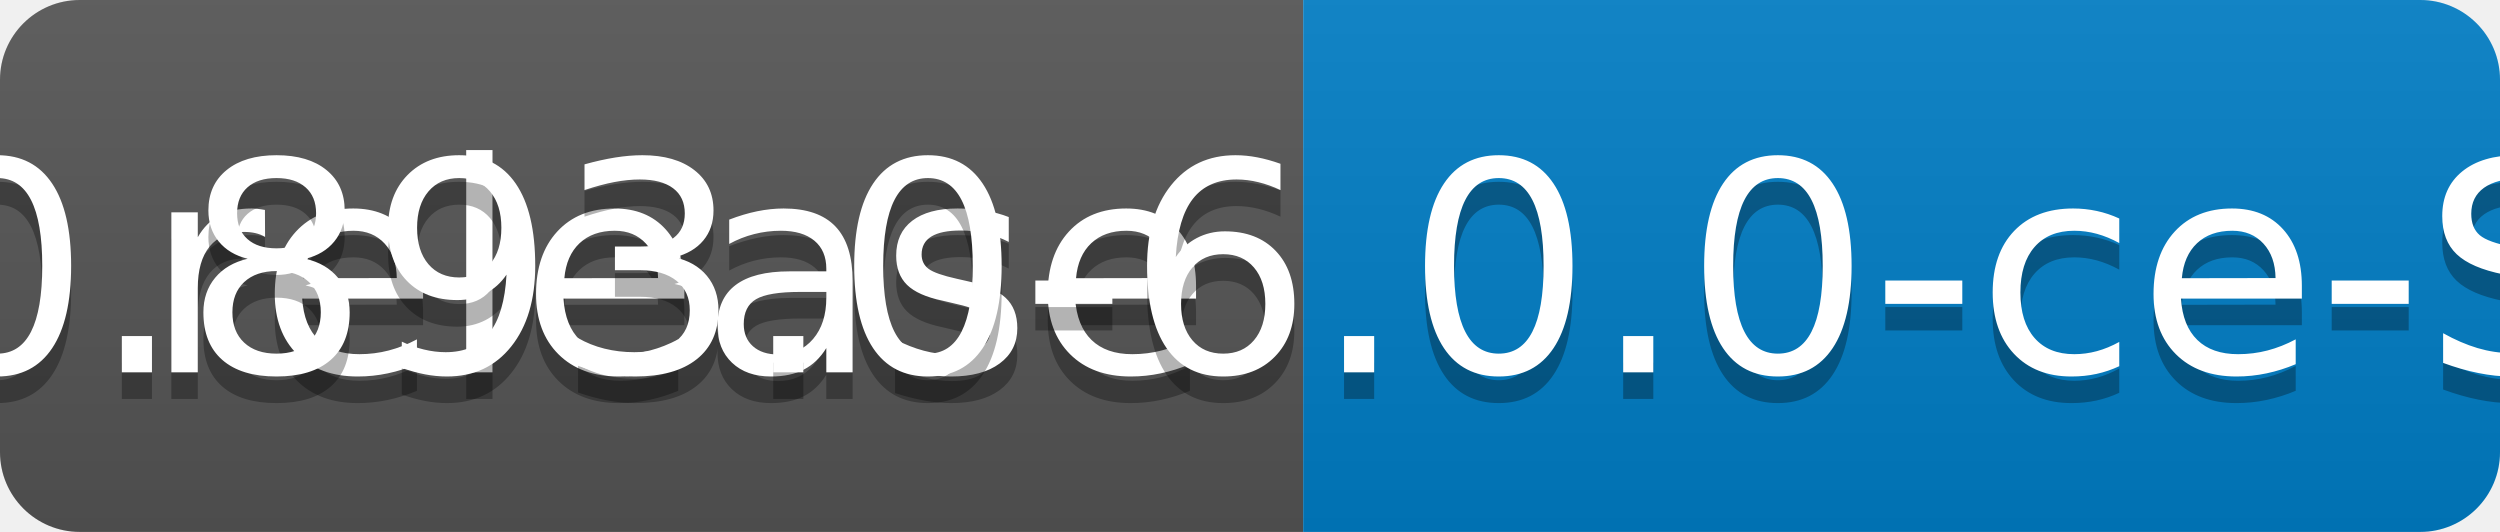
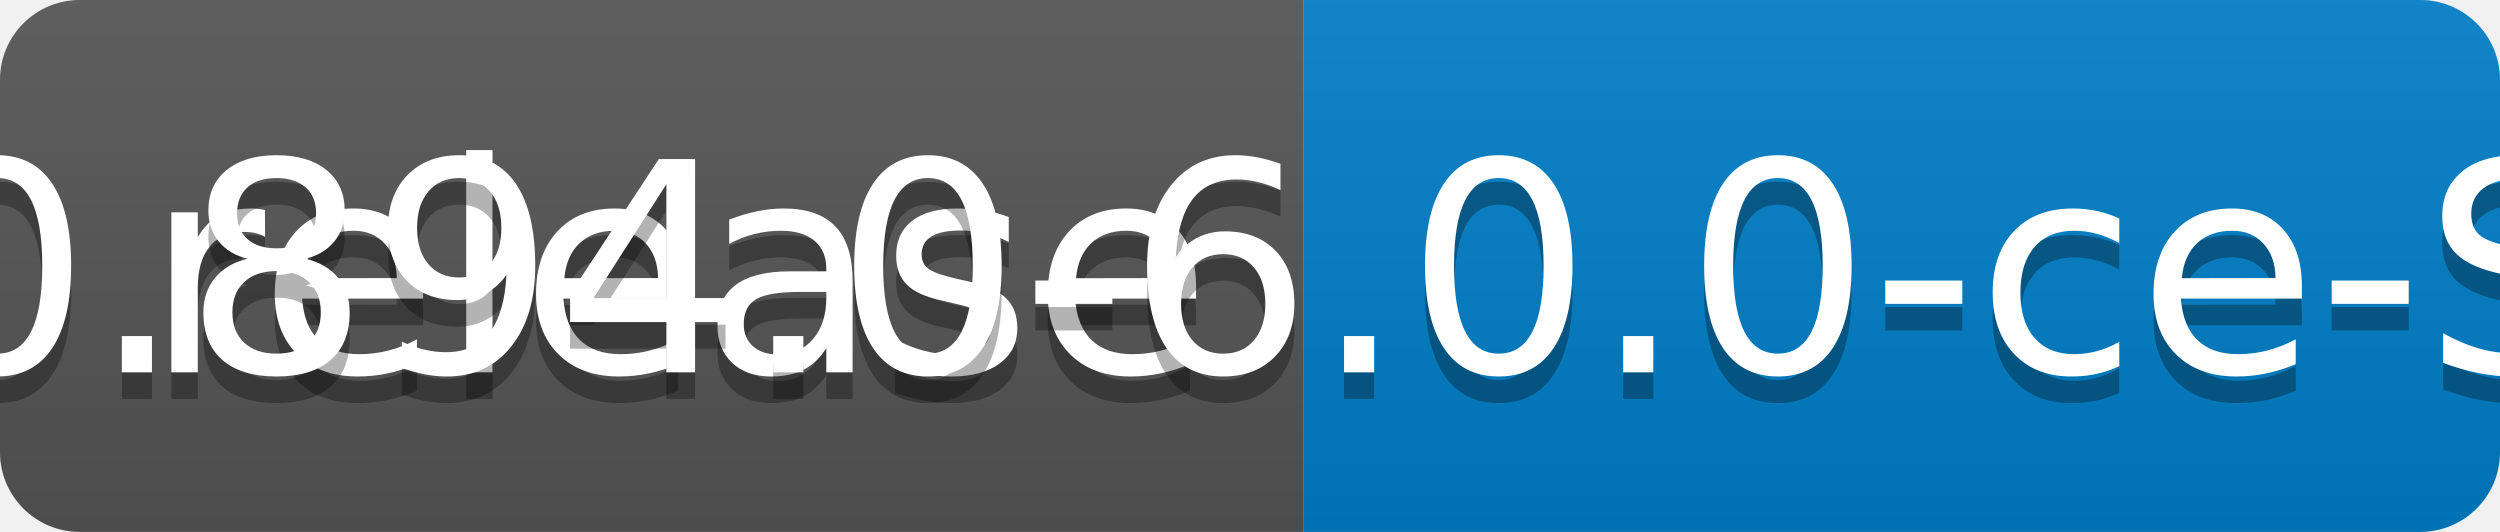
<svg xmlns="http://www.w3.org/2000/svg" width="94" height="20">
  <linearGradient id="b" x2="0" y2="100%">
    <stop offset="0" stop-color="#bbb" stop-opacity=".1" />
    <stop offset="1" stop-opacity=".1" />
  </linearGradient>
  <clipPath id="a">
    <rect width="94" height="20" rx="3" fill="#fff" />
  </clipPath>
  <g clip-path="url(#a)">
    <path fill="#555" d="M0 0h49v20H0z" />
    <path fill="#007ec6" d="M49 0h45v20H49z" />
    <path fill="url(#b)" d="M0 0h94v20H0z" />
  </g>
  <g fill="#fff" text-anchor="middle" font-family="DejaVu Sans,Verdana,Geneva,sans-serif" font-size="110">
    <text x="255" y="150" fill="#010101" fill-opacity=".3" transform="scale(.1)" textLength="390">release</text>
    <text x="255" y="140" transform="scale(.1)" textLength="390">release</text>
-     <text x="705" y="150" fill="#010101" fill-opacity=".3" transform="scale(.1)" textLength="350">v0.893.0-6.0.0-ce-SNAPSHOT</text>
-     <text x="705" y="140" transform="scale(.1)" textLength="350">v0.893.0-6.0.0-ce-SNAPSHOT</text>
+     <text x="705" y="150" fill="#010101" fill-opacity=".3" transform="scale(.1)" textLength="350">v0.894.0-6.0.0-ce-SNAPSHOT</text>
+     <text x="705" y="140" transform="scale(.1)" textLength="350">v0.894.0-6.0.0-ce-SNAPSHOT</text>
  </g>
</svg>
